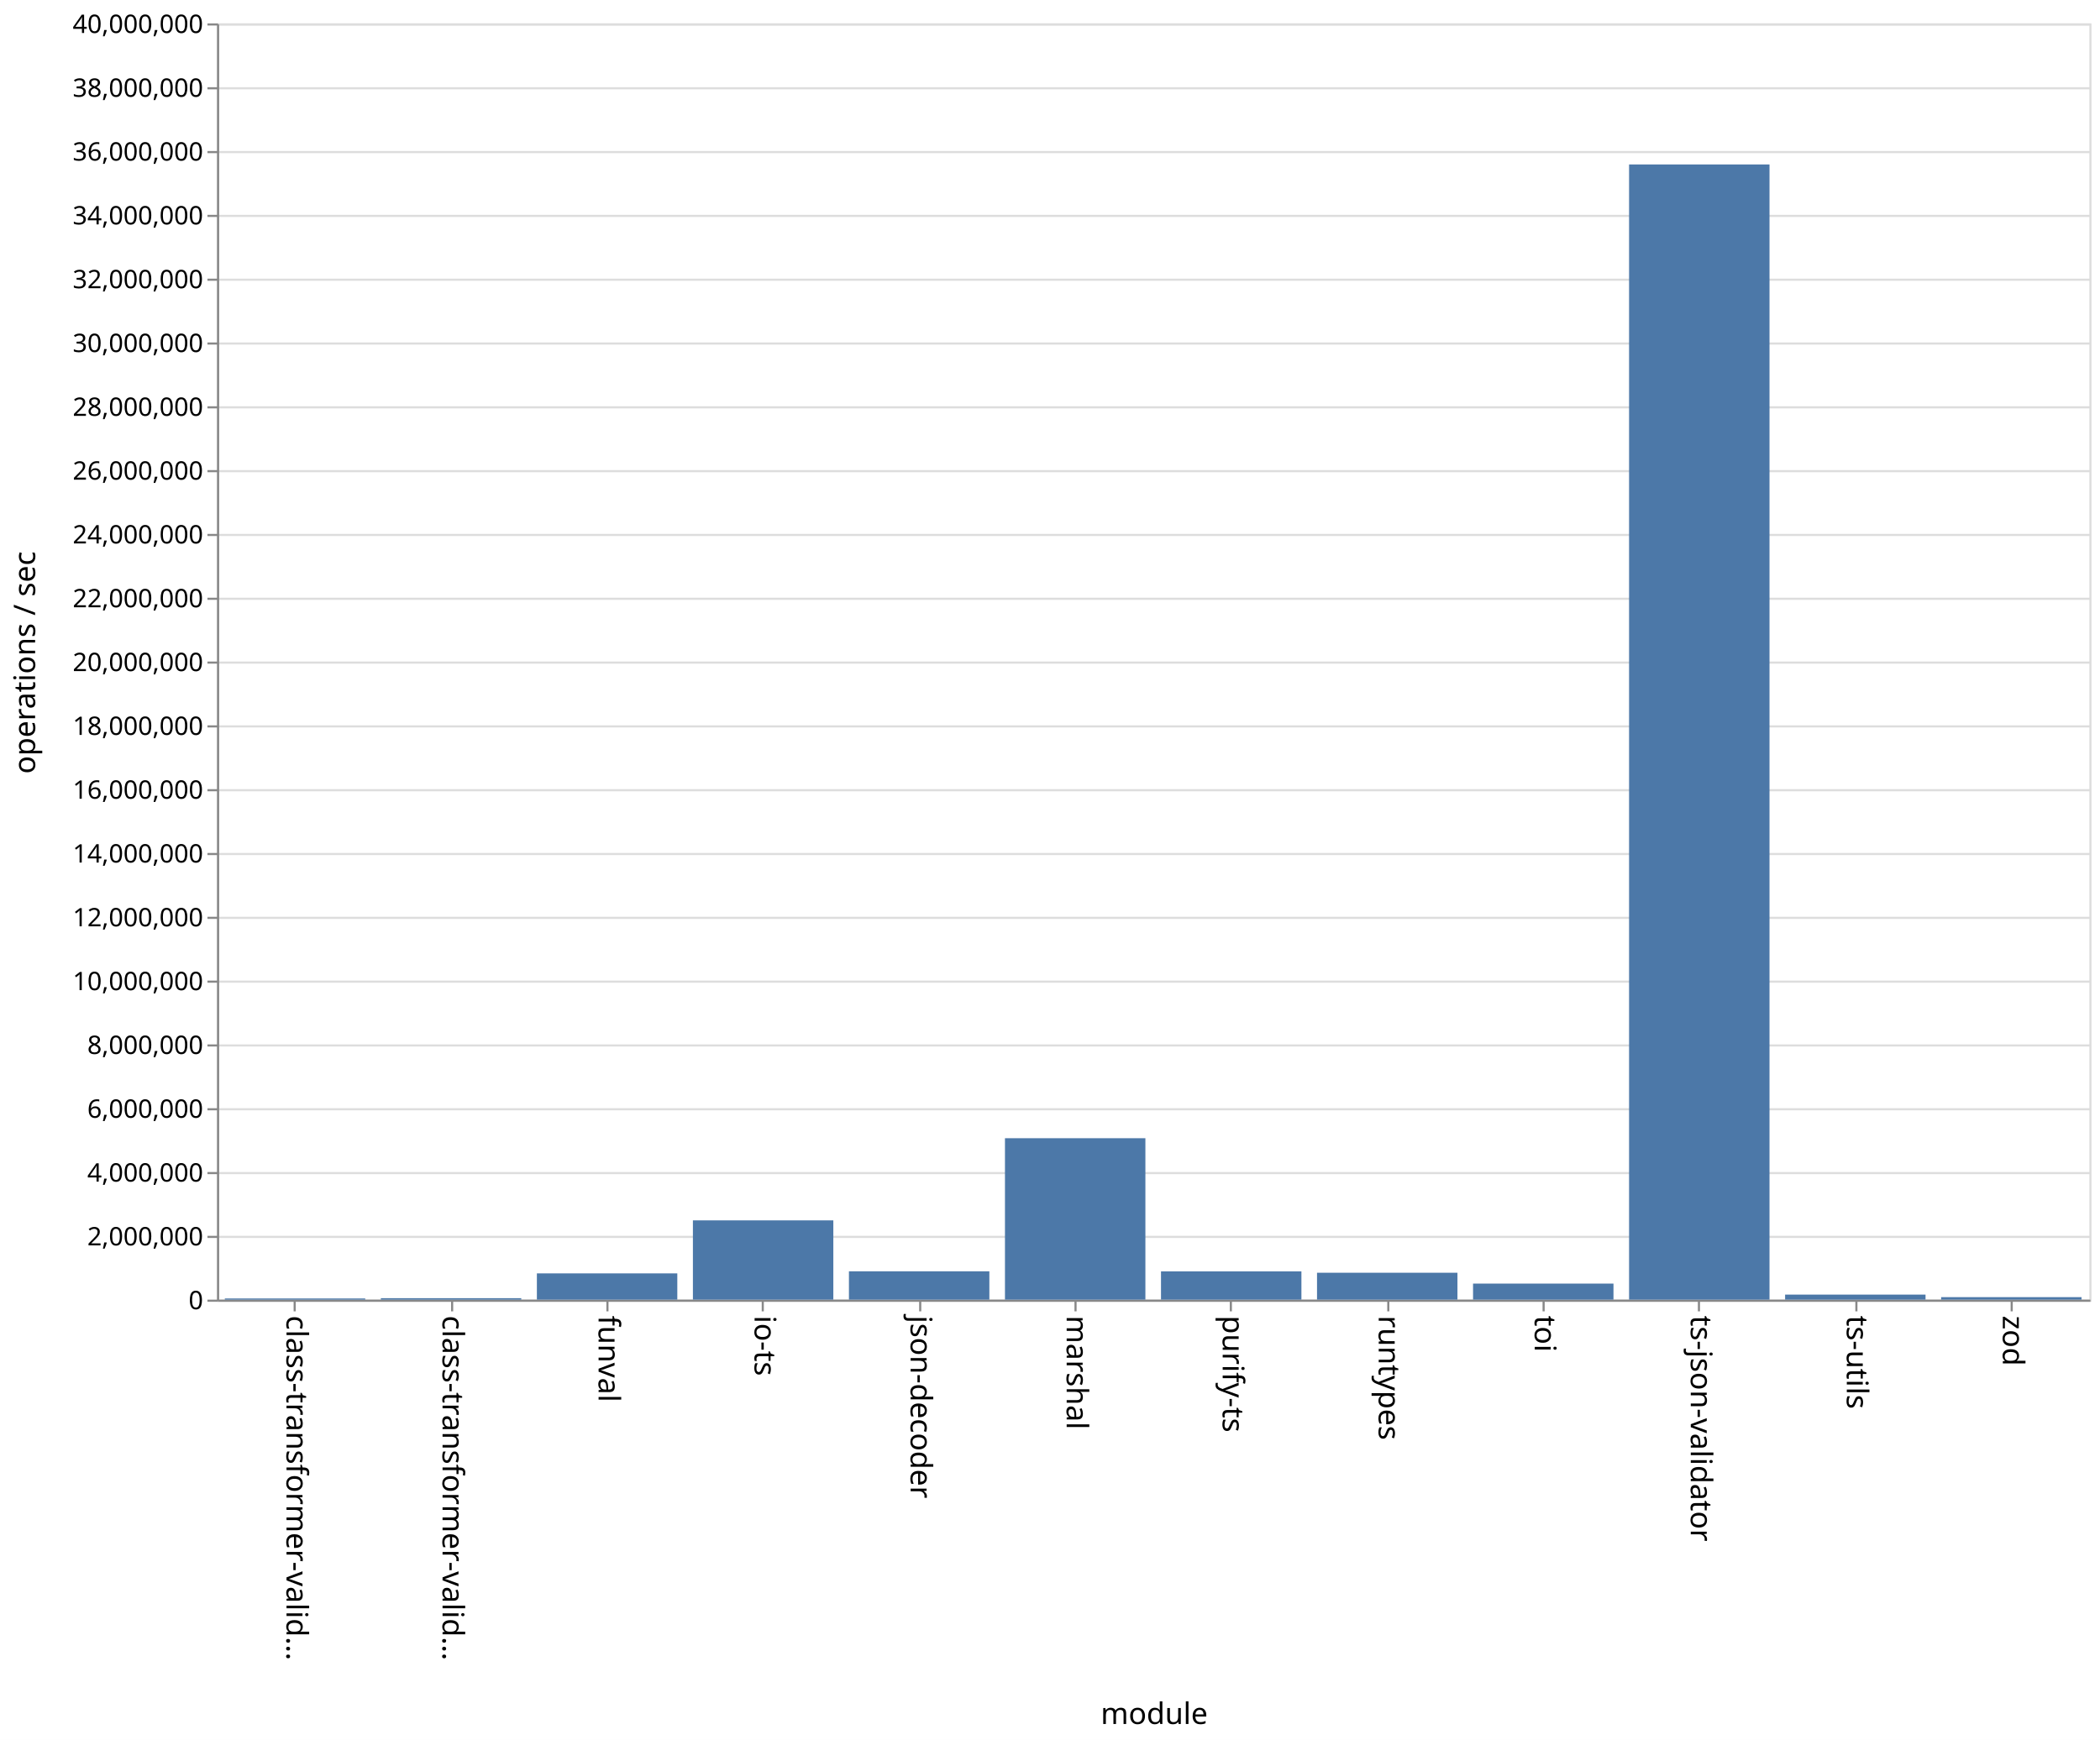
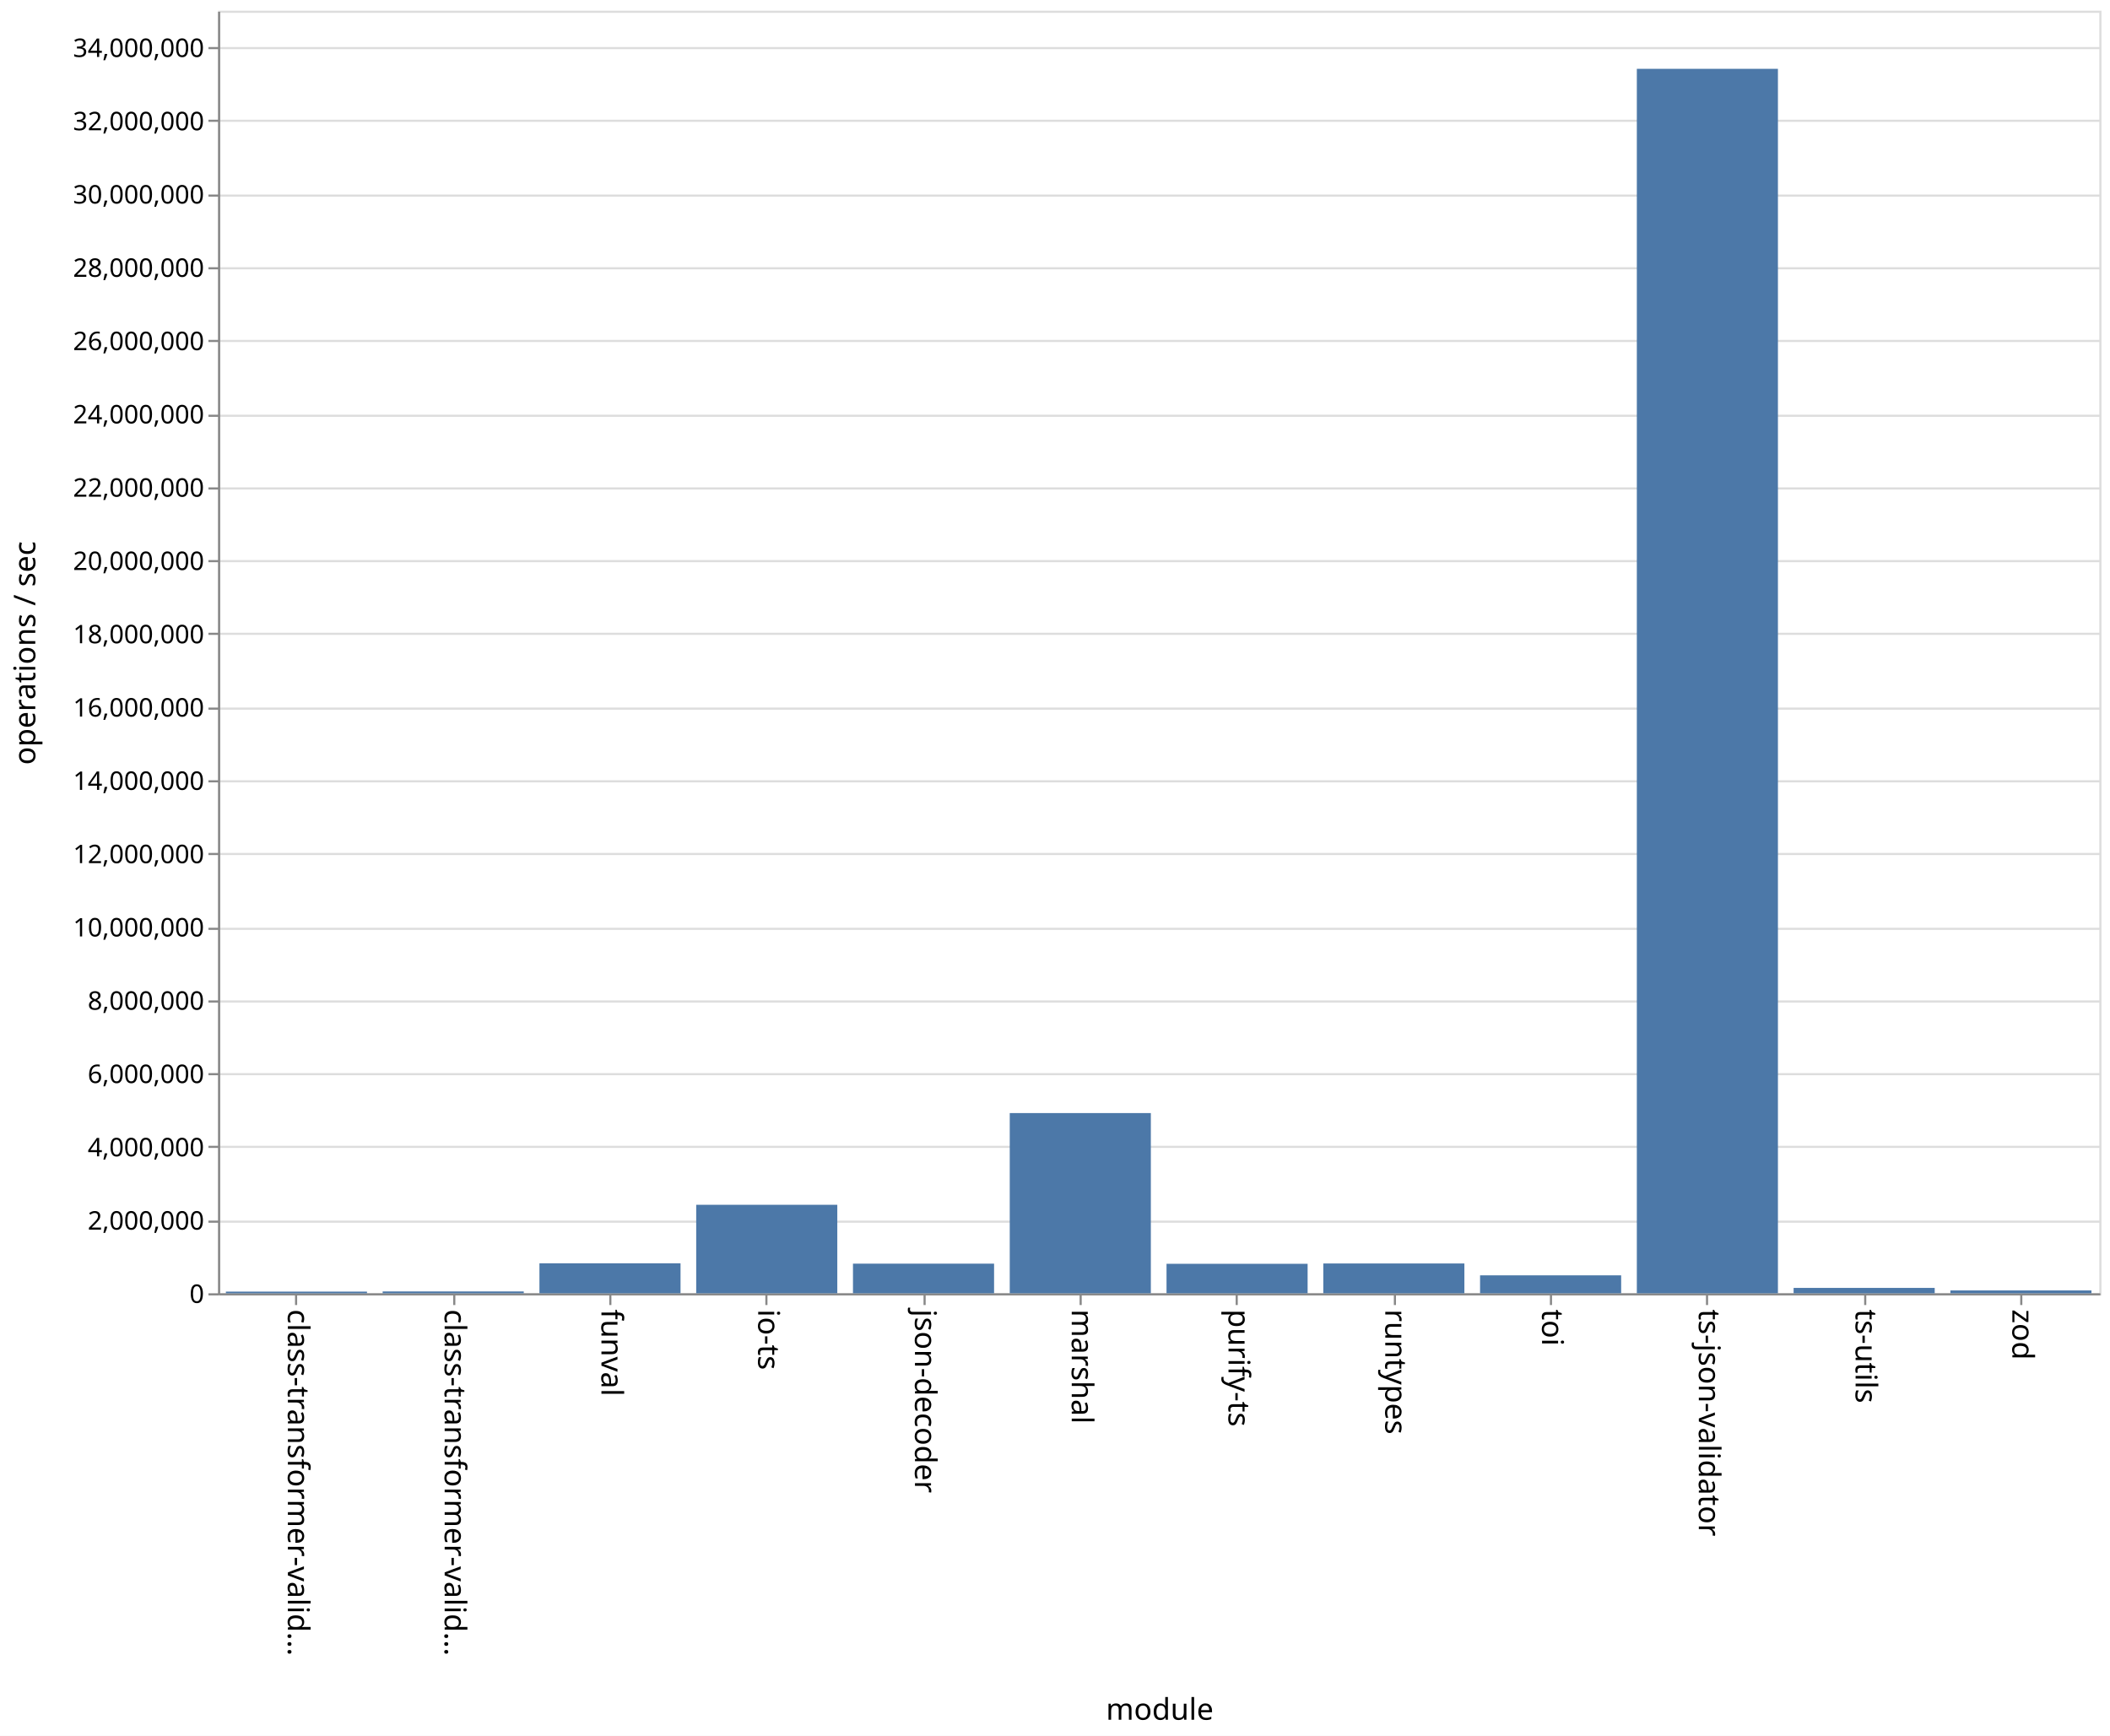
- <svg xmlns="http://www.w3.org/2000/svg" class="marks" width="987" height="818">
-   <path fill="#fff" d="M0 0h987v818H0z" />
+ <svg xmlns="http://www.w3.org/2000/svg" class="marks" width="987" height="812">
+   <path fill="#fff" d="M0 0h987v812H0z" />
  <g class="mark-group role-frame root">
-     <path class="background" d="M102.5 11.5h880v600h-880z" fill="none" stroke="#ddd" />
+     <path class="background" d="M102.5 5.5h880v600h-880z" fill="none" stroke="#ddd" />
    <g class="mark-group role-axis">
-       <path class="background" d="M102.5 11.5z" pointer-events="none" fill="none" />
+       <path class="background" d="M102.5 5.5z" pointer-events="none" fill="none" />
      <g class="mark-rule role-axis-grid" pointer-events="none" fill="none" stroke="#ddd">
-         <path d="M102.5 611.5h880M102.5 581.5h880M102.5 551.5h880M102.5 521.5h880M102.5 491.5h880M102.5 461.5h880M102.5 431.5h880M102.5 401.5h880M102.5 371.5h880M102.5 341.5h880M102.5 311.5h880M102.5 281.5h880M102.5 251.5h880M102.5 221.5h880M102.5 191.5h880M102.5 161.5h880M102.5 131.5h880M102.5 101.5h880M102.5 71.5h880M102.5 41.5h880M102.5 11.5h880" />
+         <path d="M102.5 605.5h880M102.5 571.5h880M102.5 536.5h880M102.5 502.5h880M102.5 468.5h880M102.5 434.5h880M102.5 399.5h880M102.5 365.5h880M102.5 331.5h880M102.5 296.5h880M102.5 262.5h880M102.5 228.5h880M102.5 194.5h880M102.5 159.5h880M102.5 125.5h880M102.5 91.5h880M102.5 56.5h880M102.5 22.5h880" />
      </g>
    </g>
    <g class="mark-group role-axis">
-       <path class="background" d="M102.5 611.5z" pointer-events="none" fill="none" />
+       <path class="background" d="M102.5 605.5z" pointer-events="none" fill="none" />
      <g class="mark-rule role-axis-tick" pointer-events="none" fill="none" stroke="#888">
-         <path d="M138.5 611.5v5M212.5 611.5v5M285.5 611.5v5M358.5 611.5v5M432.5 611.5v5M505.5 611.5v5M578.5 611.5v5M652.5 611.5v5M725.5 611.5v5M798.5 611.5v5M872.5 611.5v5M945.5 611.5v5" />
+         <path d="M138.5 605.5v5M212.5 605.5v5M285.5 605.5v5M358.5 605.5v5M432.5 605.5v5M505.5 605.5v5M578.5 605.5v5M652.5 605.5v5M725.5 605.5v5M798.5 605.5v5M872.5 605.5v5M945.5 605.5v5" />
      </g>
      <g class="mark-text role-axis-label" pointer-events="none" font-family="sans-serif" font-size="14">
-         <text transform="rotate(90 -241.917 376.583)">
+         <text transform="rotate(90 -238.917 373.583)">
                    class-transformer-valid…
                </text>
-         <text transform="rotate(90 -205.25 413.25)">
+         <text transform="rotate(90 -202.25 410.25)">
                    class-transformer-valid…
                </text>
-         <text transform="rotate(90 -168.583 449.917)">
+         <text transform="rotate(90 -165.583 446.917)">
                    funval
                </text>
-         <text transform="rotate(90 -131.917 486.583)">
+         <text transform="rotate(90 -128.917 483.583)">
                    io-ts
                </text>
-         <text transform="rotate(90 -95.25 523.25)">
+         <text transform="rotate(90 -92.25 520.25)">
                    json-decoder
                </text>
-         <text transform="rotate(90 -58.583 559.917)">
+         <text transform="rotate(90 -55.583 556.917)">
                    marshal
                </text>
-         <text transform="rotate(90 -21.917 596.583)">
+         <text transform="rotate(90 -18.917 593.583)">
                    purify-ts
                </text>
-         <text transform="rotate(90 14.75 633.25)">
+         <text transform="rotate(90 17.75 630.25)">
                    runtypes
                </text>
-         <text transform="rotate(90 51.417 669.917)">
+         <text transform="rotate(90 54.417 666.917)">
                    toi
                </text>
-         <text transform="rotate(90 88.083 706.583)">
+         <text transform="rotate(90 91.083 703.583)">
                    ts-json-validator
                </text>
-         <text transform="rotate(90 124.75 743.25)">
+         <text transform="rotate(90 127.75 740.25)">
                    ts-utils
                </text>
-         <text transform="rotate(90 161.417 779.917)">
+         <text transform="rotate(90 164.417 776.917)">
                    zod
                </text>
      </g>
-       <path fill="none" stroke="#888" d="M102.5 611.5h880" pointer-events="none" />
-       <text text-anchor="middle" transform="translate(542.5 810.5)" font-family="sans-serif" font-size="14" font-weight="400" pointer-events="none">
+       <path fill="none" stroke="#888" d="M102.5 605.5h880" pointer-events="none" />
+       <text text-anchor="middle" transform="translate(542.5 804.5)" font-family="sans-serif" font-size="14" font-weight="400" pointer-events="none">
                module
            </text>
    </g>
    <g class="mark-group role-axis">
-       <path class="background" d="M102.5 11.5z" pointer-events="none" fill="none" />
+       <path class="background" d="M102.5 5.5z" pointer-events="none" fill="none" />
      <g class="mark-rule role-axis-tick" pointer-events="none" fill="none" stroke="#888">
-         <path d="M102.5 611.5h-5M102.5 581.5h-5M102.5 551.5h-5M102.5 521.5h-5M102.5 491.5h-5M102.5 461.5h-5M102.5 431.5h-5M102.5 401.5h-5M102.5 371.5h-5M102.5 341.5h-5M102.5 311.5h-5M102.5 281.5h-5M102.5 251.5h-5M102.5 221.5h-5M102.5 191.5h-5M102.5 161.5h-5M102.5 131.5h-5M102.5 101.5h-5M102.5 71.5h-5M102.5 41.5h-5M102.5 11.5h-5" />
+         <path d="M102.5 605.5h-5M102.5 571.5h-5M102.5 536.5h-5M102.5 502.5h-5M102.5 468.5h-5M102.5 434.5h-5M102.5 399.5h-5M102.5 365.5h-5M102.5 331.5h-5M102.5 296.5h-5M102.5 262.5h-5M102.5 228.5h-5M102.5 194.5h-5M102.5 159.5h-5M102.5 125.5h-5M102.5 91.5h-5M102.5 56.5h-5M102.5 22.5h-5" />
      </g>
      <g class="mark-text role-axis-label" pointer-events="none" text-anchor="end" font-family="sans-serif" font-size="12">
-         <text transform="translate(95.5 615.5)">
+         <text transform="translate(95.5 609.5)">
                    0
                </text>
-         <text transform="translate(95.5 585.5)">
+         <text transform="translate(95.5 575.214)">
                    2,000,000
                </text>
-         <text transform="translate(95.5 555.5)">
+         <text transform="translate(95.5 540.929)">
                    4,000,000
                </text>
-         <text transform="translate(95.5 525.5)">
+         <text transform="translate(95.5 506.643)">
                    6,000,000
                </text>
-         <text transform="translate(95.5 495.5)">
+         <text transform="translate(95.5 472.357)">
                    8,000,000
                </text>
-         <text transform="translate(95.5 465.5)">
+         <text transform="translate(95.5 438.071)">
                    10,000,000
                </text>
-         <text transform="translate(95.5 435.5)">
+         <text transform="translate(95.5 403.786)">
                    12,000,000
                </text>
-         <text transform="translate(95.5 405.5)">
+         <text transform="translate(95.5 369.5)">
                    14,000,000
                </text>
-         <text transform="translate(95.5 375.5)">
+         <text transform="translate(95.5 335.214)">
                    16,000,000
                </text>
-         <text transform="translate(95.5 345.5)">
+         <text transform="translate(95.5 300.929)">
                    18,000,000
                </text>
-         <text transform="translate(95.5 315.5)">
+         <text transform="translate(95.5 266.643)">
                    20,000,000
                </text>
-         <text transform="translate(95.5 285.5)">
+         <text transform="translate(95.5 232.357)">
                    22,000,000
                </text>
-         <text transform="translate(95.5 255.5)">
+         <text transform="translate(95.5 198.071)">
                    24,000,000
                </text>
-         <text transform="translate(95.5 225.5)">
+         <text transform="translate(95.5 163.786)">
                    26,000,000
                </text>
-         <text transform="translate(95.5 195.5)">
+         <text transform="translate(95.5 129.5)">
                    28,000,000
                </text>
-         <text transform="translate(95.5 165.5)">
+         <text transform="translate(95.5 95.214)">
                    30,000,000
                </text>
-         <text transform="translate(95.5 135.5)">
+         <text transform="translate(95.5 60.929)">
                    32,000,000
                </text>
-         <text transform="translate(95.5 105.5)">
+         <text transform="translate(95.5 26.643)">
                    34,000,000
                </text>
-         <text transform="translate(95.5 75.5)">
-                     36,000,000
-                 </text>
-         <text transform="translate(95.5 45.5)">
-                     38,000,000
-                 </text>
-         <text transform="translate(95.5 15.5)">
-                     40,000,000
-                 </text>
      </g>
-       <path fill="none" stroke="#888" d="M102.5 611.5v-600" pointer-events="none" />
-       <text text-anchor="middle" transform="rotate(-90 164 147.5)" font-family="sans-serif" font-size="14" font-weight="400" pointer-events="none">
+       <path fill="none" stroke="#888" d="M102.5 605.5V5.5" pointer-events="none" />
+       <text text-anchor="middle" transform="rotate(-90 161 144.5)" font-family="sans-serif" font-size="14" font-weight="400" pointer-events="none">
                operations / sec
            </text>
    </g>
    <g class="mark-rect role-mark marks" fill="#4c78a8">
-       <path d="M105.667 610.448h66V611h-66zM179 610.316h66V611h-66zM252.333 598.653h66V611h-66zM325.667 573.731h66V611h-66zM399 597.68h66V611h-66zM472.333 535.106h66V611h-66zM545.667 597.71h66V611h-66zM619 598.355h66V611h-66zM692.333 603.455h66V611h-66zM765.667 77.315h66V611h-66zM839 608.63h66V611h-66zM912.333 609.828h66V611h-66z" />
+       <path d="M105.667 604.22h66v.78h-66zM179 604.14h66v.86h-66zM252.333 590.969h66V605h-66zM325.667 563.601h66V605h-66zM399 591.137h66V605h-66zM472.333 520.697h66V605h-66zM545.667 591.209h66V605h-66zM619 591.054h66V605h-66zM692.333 596.605h66V605h-66zM765.667 32.198h66V605h-66zM839 602.485h66V605h-66zM912.333 603.67h66V605h-66z" />
    </g>
  </g>
</svg>
